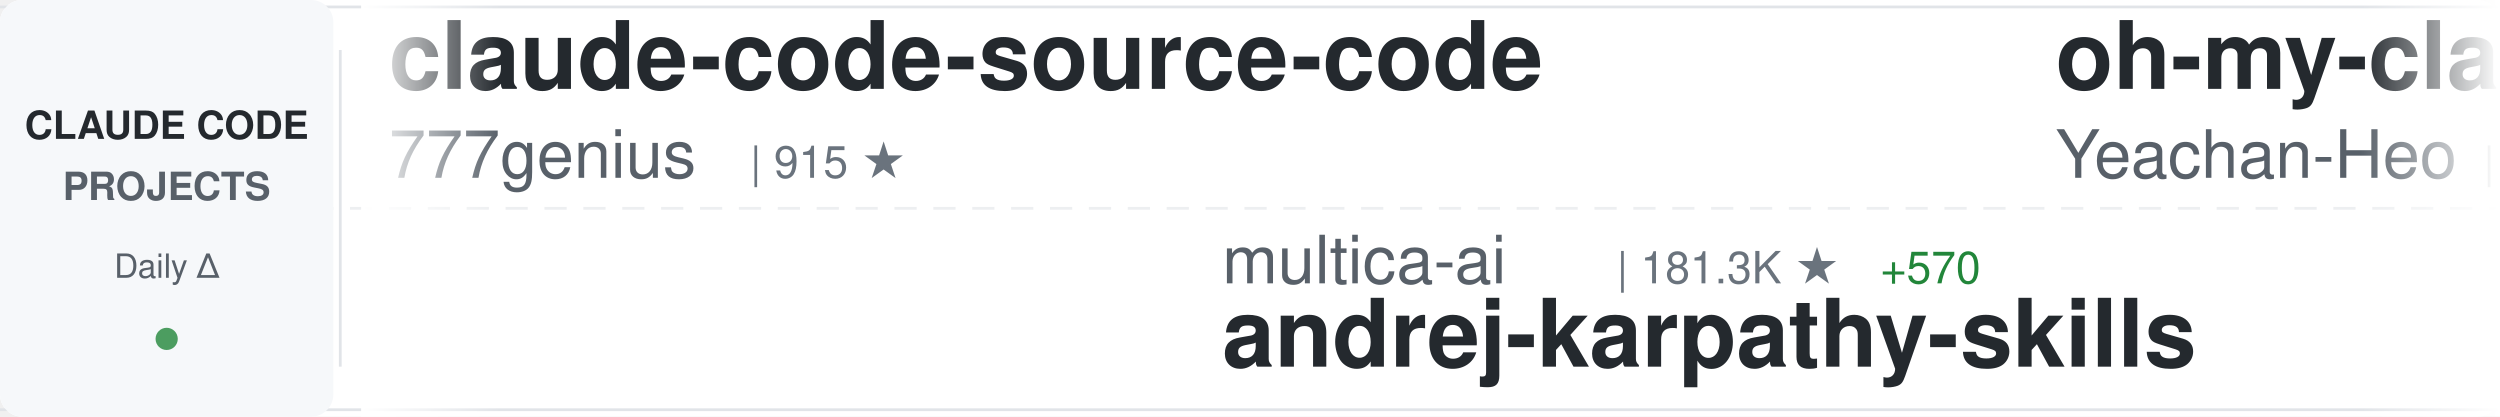
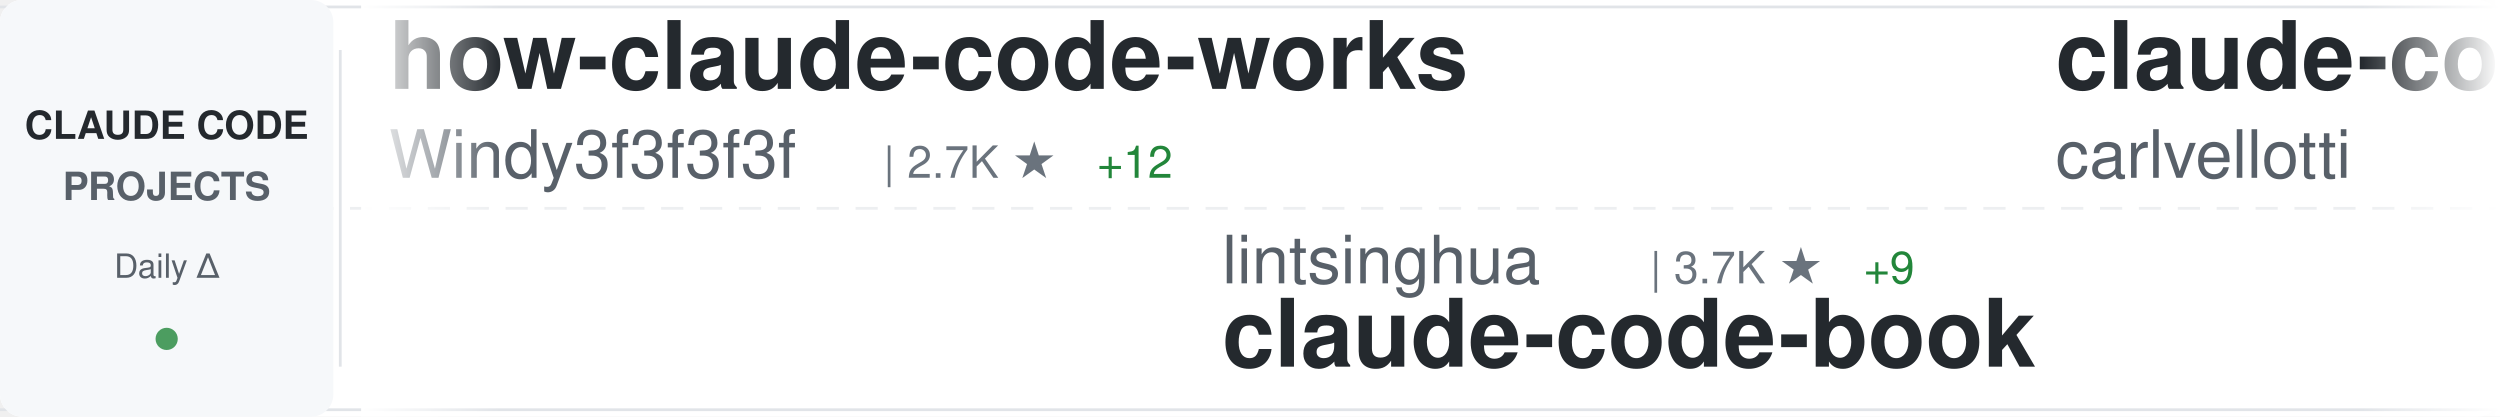
<svg xmlns="http://www.w3.org/2000/svg" width="900" height="150">
  <defs>
    <linearGradient id="awesomeLeftFade" x1="0%" y1="0%" x2="100%" y2="0%">
      <stop offset="0%" style="stop-color:#ffffff;stop-opacity:1" />
      <stop offset="100%" style="stop-color:#ffffff;stop-opacity:0" />
    </linearGradient>
    <linearGradient id="awesomeRightFade" x1="0%" y1="0%" x2="100%" y2="0%">
      <stop offset="0%" style="stop-color:#ffffff;stop-opacity:0" />
      <stop offset="100%" style="stop-color:#ffffff;stop-opacity:1" />
    </linearGradient>
  </defs>
  <rect width="900" height="150" fill="#ffffff" rx="8" />
  <rect x="0" y="2" width="900" height="1" fill="#e1e4e8" />
  <rect x="0" y="147" width="900" height="1" fill="#e1e4e8" />
  <line x1="0" y1="75" x2="900" y2="75" stroke="#e1e4e8" stroke-width="1" stroke-dasharray="8 6" opacity="0.6" />
  <rect x="0" y="0" width="120" height="150" fill="#f6f8fa" rx="8" />
  <text x="60" y="50" font-family="-apple-system, BlinkMacSystemFont, 'Segoe UI', Helvetica, Arial, sans-serif" font-size="14" font-weight="600" fill="#24292e" text-anchor="middle">CLAUDE CODE</text>
  <text x="60" y="72" font-family="-apple-system, BlinkMacSystemFont, 'Segoe UI', Helvetica, Arial, sans-serif" font-size="14" font-weight="600" fill="#586069" text-anchor="middle">PROJECTS</text>
  <text x="60" y="100" font-family="-apple-system, BlinkMacSystemFont, 'Segoe UI', Helvetica, Arial, sans-serif" font-size="12" font-weight="500" fill="#586069" text-anchor="middle">Daily Δ</text>
  <circle cx="60" cy="122" r="4" fill="#22863a" opacity="0.8" />
  <rect x="122" y="18" width="1" height="114" fill="#e1e4e8" />
  <clipPath id="awesomeTickerClip">
    <rect x="130" y="0" width="770" height="150" />
  </clipPath>
  <g clip-path="url(#awesomeTickerClip)">
    <g id="awesomeTickerItems">
      <animateTransform attributeName="transform" attributeType="XML" type="translate" from="0 0" to="-3000 0" dur="54s" repeatCount="indefinite" />
      <g transform="translate(0, 0)">
-         <text x="140" y="32" font-family="-apple-system, BlinkMacSystemFont, 'Segoe UI', Helvetica, Arial, sans-serif" font-size="34" font-weight="600" fill="#24292e">claude-code-source-code</text>
-         <text x="140" y="64" font-family="-apple-system, BlinkMacSystemFont, 'Segoe UI', Helvetica, Arial, sans-serif" font-size="24" font-weight="400" fill="#586069">777genius</text>
-         <text x="270" y="64" font-family="-apple-system, BlinkMacSystemFont, 'Segoe UI', Helvetica, Arial, sans-serif" font-size="16" font-weight="500" fill="#6a737d">| 915 ★</text>
+         <text x="140" y="32" font-family="-apple-system, BlinkMacSystemFont, 'Segoe UI', Helvetica, Arial, sans-serif" font-size="34" font-weight="600" fill="#24292e">how-claude-code-works</text>
+         <text x="140" y="64" font-family="-apple-system, BlinkMacSystemFont, 'Segoe UI', Helvetica, Arial, sans-serif" font-size="24" font-weight="400" fill="#586069">Windy3f3f3f3f</text>
+         <text x="318" y="64" font-family="-apple-system, BlinkMacSystemFont, 'Segoe UI', Helvetica, Arial, sans-serif" font-size="16" font-weight="500" fill="#6a737d">| 2.7K ★</text>
+         <text x="395" y="64" font-family="-apple-system, BlinkMacSystemFont, 'Segoe UI', Helvetica, Arial, sans-serif" font-size="16" font-weight="500" fill="#22863a"> +12</text>
      </g>
      <g transform="translate(300, 0)">
+         <text x="140" y="102" font-family="-apple-system, BlinkMacSystemFont, 'Segoe UI', Helvetica, Arial, sans-serif" font-size="24" font-weight="400" fill="#586069">lintsinghua</text>
+         <text x="294" y="102" font-family="-apple-system, BlinkMacSystemFont, 'Segoe UI', Helvetica, Arial, sans-serif" font-size="16" font-weight="500" fill="#6a737d">| 3.7K ★</text>
+         <text x="371" y="102" font-family="-apple-system, BlinkMacSystemFont, 'Segoe UI', Helvetica, Arial, sans-serif" font-size="16" font-weight="500" fill="#22863a"> +9</text>
+         <text x="140" y="132" font-family="-apple-system, BlinkMacSystemFont, 'Segoe UI', Helvetica, Arial, sans-serif" font-size="34" font-weight="600" fill="#24292e">claude-code-book</text>
+       </g>
+       <g transform="translate(600, 0)">
+         <text x="140" y="32" font-family="-apple-system, BlinkMacSystemFont, 'Segoe UI', Helvetica, Arial, sans-serif" font-size="34" font-weight="600" fill="#24292e">claude-code-pm-course</text>
+         <text x="140" y="64" font-family="-apple-system, BlinkMacSystemFont, 'Segoe UI', Helvetica, Arial, sans-serif" font-size="24" font-weight="400" fill="#586069">carlvellotti</text>
+         <text x="306" y="64" font-family="-apple-system, BlinkMacSystemFont, 'Segoe UI', Helvetica, Arial, sans-serif" font-size="16" font-weight="500" fill="#6a737d">| 2.1K ★</text>
+       </g>
+       <g transform="translate(900, 0)">
+         <text x="140" y="102" font-family="-apple-system, BlinkMacSystemFont, 'Segoe UI', Helvetica, Arial, sans-serif" font-size="24" font-weight="400" fill="#586069">jqueryscript</text>
+         <text x="306" y="102" font-family="-apple-system, BlinkMacSystemFont, 'Segoe UI', Helvetica, Arial, sans-serif" font-size="16" font-weight="500" fill="#6a737d">| 440 ★</text>
+         <text x="374" y="102" font-family="-apple-system, BlinkMacSystemFont, 'Segoe UI', Helvetica, Arial, sans-serif" font-size="16" font-weight="500" fill="#22863a"> +2</text>
+         <text x="140" y="132" font-family="-apple-system, BlinkMacSystemFont, 'Segoe UI', Helvetica, Arial, sans-serif" font-size="34" font-weight="600" fill="#24292e">awesome-claude-code</text>
+       </g>
+       <g transform="translate(1200, 0)">
+         <text x="140" y="32" font-family="-apple-system, BlinkMacSystemFont, 'Segoe UI', Helvetica, Arial, sans-serif" font-size="34" font-weight="600" fill="#24292e">claude-coder</text>
+         <text x="140" y="64" font-family="-apple-system, BlinkMacSystemFont, 'Segoe UI', Helvetica, Arial, sans-serif" font-size="24" font-weight="400" fill="#586069">kodu-ai</text>
+         <text x="246" y="64" font-family="-apple-system, BlinkMacSystemFont, 'Segoe UI', Helvetica, Arial, sans-serif" font-size="16" font-weight="500" fill="#6a737d">| 5.3K ★</text>
+       </g>
+       <g transform="translate(1500, 0)">
        <text x="140" y="102" font-family="-apple-system, BlinkMacSystemFont, 'Segoe UI', Helvetica, Arial, sans-serif" font-size="24" font-weight="400" fill="#586069">multica-ai</text>
-         <text x="282" y="102" font-family="-apple-system, BlinkMacSystemFont, 'Segoe UI', Helvetica, Arial, sans-serif" font-size="16" font-weight="500" fill="#6a737d">| 181.3K ★</text>
-         <text x="377" y="102" font-family="-apple-system, BlinkMacSystemFont, 'Segoe UI', Helvetica, Arial, sans-serif" font-size="16" font-weight="500" fill="#22863a"> +570</text>
+         <text x="282" y="102" font-family="-apple-system, BlinkMacSystemFont, 'Segoe UI', Helvetica, Arial, sans-serif" font-size="16" font-weight="500" fill="#6a737d">| 181.4K ★</text>
+         <text x="377" y="102" font-family="-apple-system, BlinkMacSystemFont, 'Segoe UI', Helvetica, Arial, sans-serif" font-size="16" font-weight="500" fill="#22863a"> +577</text>
        <text x="140" y="132" font-family="-apple-system, BlinkMacSystemFont, 'Segoe UI', Helvetica, Arial, sans-serif" font-size="34" font-weight="600" fill="#24292e">andrej-karpathy-skills</text>
      </g>
-       <g transform="translate(600, 0)">
-         <text x="140" y="32" font-family="-apple-system, BlinkMacSystemFont, 'Segoe UI', Helvetica, Arial, sans-serif" font-size="34" font-weight="600" fill="#24292e">oh-my-claudecode</text>
-         <text x="140" y="64" font-family="-apple-system, BlinkMacSystemFont, 'Segoe UI', Helvetica, Arial, sans-serif" font-size="24" font-weight="400" fill="#586069">Yeachan-Heo</text>
-         <text x="294" y="64" font-family="-apple-system, BlinkMacSystemFont, 'Segoe UI', Helvetica, Arial, sans-serif" font-size="16" font-weight="500" fill="#6a737d">| 36.9K ★</text>
-         <text x="380" y="64" font-family="-apple-system, BlinkMacSystemFont, 'Segoe UI', Helvetica, Arial, sans-serif" font-size="16" font-weight="500" fill="#22863a"> +71</text>
-       </g>
-       <g transform="translate(900, 0)">
-         <text x="140" y="102" font-family="-apple-system, BlinkMacSystemFont, 'Segoe UI', Helvetica, Arial, sans-serif" font-size="24" font-weight="400" fill="#586069">disler</text>
-         <text x="234" y="102" font-family="-apple-system, BlinkMacSystemFont, 'Segoe UI', Helvetica, Arial, sans-serif" font-size="16" font-weight="500" fill="#6a737d">| 1.4K ★</text>
-         <text x="311" y="102" font-family="-apple-system, BlinkMacSystemFont, 'Segoe UI', Helvetica, Arial, sans-serif" font-size="16" font-weight="500" fill="#22863a"> +7</text>
-         <text x="140" y="132" font-family="-apple-system, BlinkMacSystemFont, 'Segoe UI', Helvetica, Arial, sans-serif" font-size="34" font-weight="600" fill="#24292e">pi-vs-claude-code</text>
-       </g>
-       <g transform="translate(1200, 0)">
-         <text x="140" y="32" font-family="-apple-system, BlinkMacSystemFont, 'Segoe UI', Helvetica, Arial, sans-serif" font-size="34" font-weight="600" fill="#24292e">claude-code-rust</text>
-         <text x="140" y="64" font-family="-apple-system, BlinkMacSystemFont, 'Segoe UI', Helvetica, Arial, sans-serif" font-size="24" font-weight="400" fill="#586069">lorryjovens-hub</text>
-         <text x="342" y="64" font-family="-apple-system, BlinkMacSystemFont, 'Segoe UI', Helvetica, Arial, sans-serif" font-size="16" font-weight="500" fill="#6a737d">| 1.6K ★</text>
-         <text x="419" y="64" font-family="-apple-system, BlinkMacSystemFont, 'Segoe UI', Helvetica, Arial, sans-serif" font-size="16" font-weight="500" fill="#22863a"> +1</text>
-       </g>
-       <g transform="translate(1500, 0)">
-         <text x="140" y="102" font-family="-apple-system, BlinkMacSystemFont, 'Segoe UI', Helvetica, Arial, sans-serif" font-size="24" font-weight="400" fill="#586069">ChinaSiro</text>
-         <text x="270" y="102" font-family="-apple-system, BlinkMacSystemFont, 'Segoe UI', Helvetica, Arial, sans-serif" font-size="16" font-weight="500" fill="#6a737d">| 9.4K ★</text>
-         <text x="347" y="102" font-family="-apple-system, BlinkMacSystemFont, 'Segoe UI', Helvetica, Arial, sans-serif" font-size="16" font-weight="500" fill="#22863a"> +6</text>
-         <text x="140" y="132" font-family="-apple-system, BlinkMacSystemFont, 'Segoe UI', Helvetica, Arial, sans-serif" font-size="34" font-weight="600" fill="#24292e">claude-code-sourcemap</text>
-       </g>
      <g transform="translate(1800, 0)">
-         <text x="140" y="32" font-family="-apple-system, BlinkMacSystemFont, 'Segoe UI', Helvetica, Arial, sans-serif" font-size="34" font-weight="600" fill="#24292e">learn-claude-code</text>
-         <text x="140" y="64" font-family="-apple-system, BlinkMacSystemFont, 'Segoe UI', Helvetica, Arial, sans-serif" font-size="24" font-weight="400" fill="#586069">shareAI-lab</text>
-         <text x="294" y="64" font-family="-apple-system, BlinkMacSystemFont, 'Segoe UI', Helvetica, Arial, sans-serif" font-size="16" font-weight="500" fill="#6a737d">| 68.2K ★</text>
-         <text x="380" y="64" font-family="-apple-system, BlinkMacSystemFont, 'Segoe UI', Helvetica, Arial, sans-serif" font-size="16" font-weight="500" fill="#22863a"> +206</text>
+         <text x="140" y="32" font-family="-apple-system, BlinkMacSystemFont, 'Segoe UI', Helvetica, Arial, sans-serif" font-size="34" font-weight="600" fill="#24292e">collection-claude-code-s...</text>
+         <text x="140" y="64" font-family="-apple-system, BlinkMacSystemFont, 'Segoe UI', Helvetica, Arial, sans-serif" font-size="24" font-weight="400" fill="#586069">chauncygu</text>
+         <text x="270" y="64" font-family="-apple-system, BlinkMacSystemFont, 'Segoe UI', Helvetica, Arial, sans-serif" font-size="16" font-weight="500" fill="#6a737d">| 2.7K ★</text>
+         <text x="347" y="64" font-family="-apple-system, BlinkMacSystemFont, 'Segoe UI', Helvetica, Arial, sans-serif" font-size="16" font-weight="500" fill="#22863a"> +4</text>
      </g>
      <g transform="translate(2100, 0)">
-         <text x="140" y="102" font-family="-apple-system, BlinkMacSystemFont, 'Segoe UI', Helvetica, Arial, sans-serif" font-size="24" font-weight="400" fill="#586069">davila7</text>
-         <text x="246" y="102" font-family="-apple-system, BlinkMacSystemFont, 'Segoe UI', Helvetica, Arial, sans-serif" font-size="16" font-weight="500" fill="#6a737d">| 28.3K ★</text>
-         <text x="332" y="102" font-family="-apple-system, BlinkMacSystemFont, 'Segoe UI', Helvetica, Arial, sans-serif" font-size="16" font-weight="500" fill="#22863a"> +23</text>
-         <text x="140" y="132" font-family="-apple-system, BlinkMacSystemFont, 'Segoe UI', Helvetica, Arial, sans-serif" font-size="34" font-weight="600" fill="#24292e">claude-code-templates</text>
+         <text x="140" y="102" font-family="-apple-system, BlinkMacSystemFont, 'Segoe UI', Helvetica, Arial, sans-serif" font-size="24" font-weight="400" fill="#586069">luongnv89</text>
+         <text x="270" y="102" font-family="-apple-system, BlinkMacSystemFont, 'Segoe UI', Helvetica, Arial, sans-serif" font-size="16" font-weight="500" fill="#6a737d">| 38.1K ★</text>
+         <text x="356" y="102" font-family="-apple-system, BlinkMacSystemFont, 'Segoe UI', Helvetica, Arial, sans-serif" font-size="16" font-weight="500" fill="#22863a"> +131</text>
+         <text x="140" y="132" font-family="-apple-system, BlinkMacSystemFont, 'Segoe UI', Helvetica, Arial, sans-serif" font-size="34" font-weight="600" fill="#24292e">claude-howto</text>
      </g>
      <g transform="translate(2400, 0)">
-         <text x="140" y="32" font-family="-apple-system, BlinkMacSystemFont, 'Segoe UI', Helvetica, Arial, sans-serif" font-size="34" font-weight="600" fill="#24292e">ralph-claude-code</text>
-         <text x="140" y="64" font-family="-apple-system, BlinkMacSystemFont, 'Segoe UI', Helvetica, Arial, sans-serif" font-size="24" font-weight="400" fill="#586069">frankbria</text>
-         <text x="270" y="64" font-family="-apple-system, BlinkMacSystemFont, 'Segoe UI', Helvetica, Arial, sans-serif" font-size="16" font-weight="500" fill="#6a737d">| 9.5K ★</text>
-         <text x="347" y="64" font-family="-apple-system, BlinkMacSystemFont, 'Segoe UI', Helvetica, Arial, sans-serif" font-size="16" font-weight="500" fill="#22863a"> +7</text>
+         <text x="140" y="32" font-family="-apple-system, BlinkMacSystemFont, 'Segoe UI', Helvetica, Arial, sans-serif" font-size="34" font-weight="600" fill="#24292e">claude-code-source</text>
+         <text x="140" y="64" font-family="-apple-system, BlinkMacSystemFont, 'Segoe UI', Helvetica, Arial, sans-serif" font-size="24" font-weight="400" fill="#586069">hangsman</text>
+         <text x="258" y="64" font-family="-apple-system, BlinkMacSystemFont, 'Segoe UI', Helvetica, Arial, sans-serif" font-size="16" font-weight="500" fill="#6a737d">| 787 ★</text>
      </g>
      <g transform="translate(2700, 0)">
-         <text x="140" y="102" font-family="-apple-system, BlinkMacSystemFont, 'Segoe UI', Helvetica, Arial, sans-serif" font-size="24" font-weight="400" fill="#586069">Donchitos</text>
-         <text x="270" y="102" font-family="-apple-system, BlinkMacSystemFont, 'Segoe UI', Helvetica, Arial, sans-serif" font-size="16" font-weight="500" fill="#6a737d">| 22.1K ★</text>
-         <text x="356" y="102" font-family="-apple-system, BlinkMacSystemFont, 'Segoe UI', Helvetica, Arial, sans-serif" font-size="16" font-weight="500" fill="#22863a"> +50</text>
-         <text x="140" y="132" font-family="-apple-system, BlinkMacSystemFont, 'Segoe UI', Helvetica, Arial, sans-serif" font-size="34" font-weight="600" fill="#24292e">Claude-Code-Game-Studios</text>
+         <text x="140" y="102" font-family="-apple-system, BlinkMacSystemFont, 'Segoe UI', Helvetica, Arial, sans-serif" font-size="24" font-weight="400" fill="#586069">fazxes</text>
+         <text x="234" y="102" font-family="-apple-system, BlinkMacSystemFont, 'Segoe UI', Helvetica, Arial, sans-serif" font-size="16" font-weight="500" fill="#6a737d">| 222 ★</text>
+         <text x="140" y="132" font-family="-apple-system, BlinkMacSystemFont, 'Segoe UI', Helvetica, Arial, sans-serif" font-size="34" font-weight="600" fill="#24292e">Claude-code</text>
      </g>
      <g transform="translate(3000, 0)">
-         <text x="140" y="32" font-family="-apple-system, BlinkMacSystemFont, 'Segoe UI', Helvetica, Arial, sans-serif" font-size="34" font-weight="600" fill="#24292e">claude-code-source-code</text>
-         <text x="140" y="64" font-family="-apple-system, BlinkMacSystemFont, 'Segoe UI', Helvetica, Arial, sans-serif" font-size="24" font-weight="400" fill="#586069">777genius</text>
-         <text x="270" y="64" font-family="-apple-system, BlinkMacSystemFont, 'Segoe UI', Helvetica, Arial, sans-serif" font-size="16" font-weight="500" fill="#6a737d">| 915 ★</text>
+         <text x="140" y="32" font-family="-apple-system, BlinkMacSystemFont, 'Segoe UI', Helvetica, Arial, sans-serif" font-size="34" font-weight="600" fill="#24292e">how-claude-code-works</text>
+         <text x="140" y="64" font-family="-apple-system, BlinkMacSystemFont, 'Segoe UI', Helvetica, Arial, sans-serif" font-size="24" font-weight="400" fill="#586069">Windy3f3f3f3f</text>
+         <text x="318" y="64" font-family="-apple-system, BlinkMacSystemFont, 'Segoe UI', Helvetica, Arial, sans-serif" font-size="16" font-weight="500" fill="#6a737d">| 2.7K ★</text>
+         <text x="395" y="64" font-family="-apple-system, BlinkMacSystemFont, 'Segoe UI', Helvetica, Arial, sans-serif" font-size="16" font-weight="500" fill="#22863a"> +12</text>
      </g>
      <g transform="translate(3300, 0)">
-         <text x="140" y="102" font-family="-apple-system, BlinkMacSystemFont, 'Segoe UI', Helvetica, Arial, sans-serif" font-size="24" font-weight="400" fill="#586069">multica-ai</text>
-         <text x="282" y="102" font-family="-apple-system, BlinkMacSystemFont, 'Segoe UI', Helvetica, Arial, sans-serif" font-size="16" font-weight="500" fill="#6a737d">| 181.3K ★</text>
-         <text x="377" y="102" font-family="-apple-system, BlinkMacSystemFont, 'Segoe UI', Helvetica, Arial, sans-serif" font-size="16" font-weight="500" fill="#22863a"> +570</text>
-         <text x="140" y="132" font-family="-apple-system, BlinkMacSystemFont, 'Segoe UI', Helvetica, Arial, sans-serif" font-size="34" font-weight="600" fill="#24292e">andrej-karpathy-skills</text>
+         <text x="140" y="102" font-family="-apple-system, BlinkMacSystemFont, 'Segoe UI', Helvetica, Arial, sans-serif" font-size="24" font-weight="400" fill="#586069">lintsinghua</text>
+         <text x="294" y="102" font-family="-apple-system, BlinkMacSystemFont, 'Segoe UI', Helvetica, Arial, sans-serif" font-size="16" font-weight="500" fill="#6a737d">| 3.7K ★</text>
+         <text x="371" y="102" font-family="-apple-system, BlinkMacSystemFont, 'Segoe UI', Helvetica, Arial, sans-serif" font-size="16" font-weight="500" fill="#22863a"> +9</text>
+         <text x="140" y="132" font-family="-apple-system, BlinkMacSystemFont, 'Segoe UI', Helvetica, Arial, sans-serif" font-size="34" font-weight="600" fill="#24292e">claude-code-book</text>
      </g>
      <g transform="translate(3600, 0)">
-         <text x="140" y="32" font-family="-apple-system, BlinkMacSystemFont, 'Segoe UI', Helvetica, Arial, sans-serif" font-size="34" font-weight="600" fill="#24292e">oh-my-claudecode</text>
-         <text x="140" y="64" font-family="-apple-system, BlinkMacSystemFont, 'Segoe UI', Helvetica, Arial, sans-serif" font-size="24" font-weight="400" fill="#586069">Yeachan-Heo</text>
-         <text x="294" y="64" font-family="-apple-system, BlinkMacSystemFont, 'Segoe UI', Helvetica, Arial, sans-serif" font-size="16" font-weight="500" fill="#6a737d">| 36.9K ★</text>
-         <text x="380" y="64" font-family="-apple-system, BlinkMacSystemFont, 'Segoe UI', Helvetica, Arial, sans-serif" font-size="16" font-weight="500" fill="#22863a"> +71</text>
+         <text x="140" y="32" font-family="-apple-system, BlinkMacSystemFont, 'Segoe UI', Helvetica, Arial, sans-serif" font-size="34" font-weight="600" fill="#24292e">claude-code-pm-course</text>
+         <text x="140" y="64" font-family="-apple-system, BlinkMacSystemFont, 'Segoe UI', Helvetica, Arial, sans-serif" font-size="24" font-weight="400" fill="#586069">carlvellotti</text>
+         <text x="306" y="64" font-family="-apple-system, BlinkMacSystemFont, 'Segoe UI', Helvetica, Arial, sans-serif" font-size="16" font-weight="500" fill="#6a737d">| 2.1K ★</text>
      </g>
      <g transform="translate(3900, 0)">
-         <text x="140" y="102" font-family="-apple-system, BlinkMacSystemFont, 'Segoe UI', Helvetica, Arial, sans-serif" font-size="24" font-weight="400" fill="#586069">disler</text>
-         <text x="234" y="102" font-family="-apple-system, BlinkMacSystemFont, 'Segoe UI', Helvetica, Arial, sans-serif" font-size="16" font-weight="500" fill="#6a737d">| 1.4K ★</text>
-         <text x="311" y="102" font-family="-apple-system, BlinkMacSystemFont, 'Segoe UI', Helvetica, Arial, sans-serif" font-size="16" font-weight="500" fill="#22863a"> +7</text>
-         <text x="140" y="132" font-family="-apple-system, BlinkMacSystemFont, 'Segoe UI', Helvetica, Arial, sans-serif" font-size="34" font-weight="600" fill="#24292e">pi-vs-claude-code</text>
+         <text x="140" y="102" font-family="-apple-system, BlinkMacSystemFont, 'Segoe UI', Helvetica, Arial, sans-serif" font-size="24" font-weight="400" fill="#586069">jqueryscript</text>
+         <text x="306" y="102" font-family="-apple-system, BlinkMacSystemFont, 'Segoe UI', Helvetica, Arial, sans-serif" font-size="16" font-weight="500" fill="#6a737d">| 440 ★</text>
+         <text x="374" y="102" font-family="-apple-system, BlinkMacSystemFont, 'Segoe UI', Helvetica, Arial, sans-serif" font-size="16" font-weight="500" fill="#22863a"> +2</text>
+         <text x="140" y="132" font-family="-apple-system, BlinkMacSystemFont, 'Segoe UI', Helvetica, Arial, sans-serif" font-size="34" font-weight="600" fill="#24292e">awesome-claude-code</text>
      </g>
    </g>
  </g>
  <rect x="130" y="0" width="50" height="150" fill="url(#awesomeLeftFade)" />
  <rect x="850" y="0" width="50" height="150" fill="url(#awesomeRightFade)" />
</svg>
